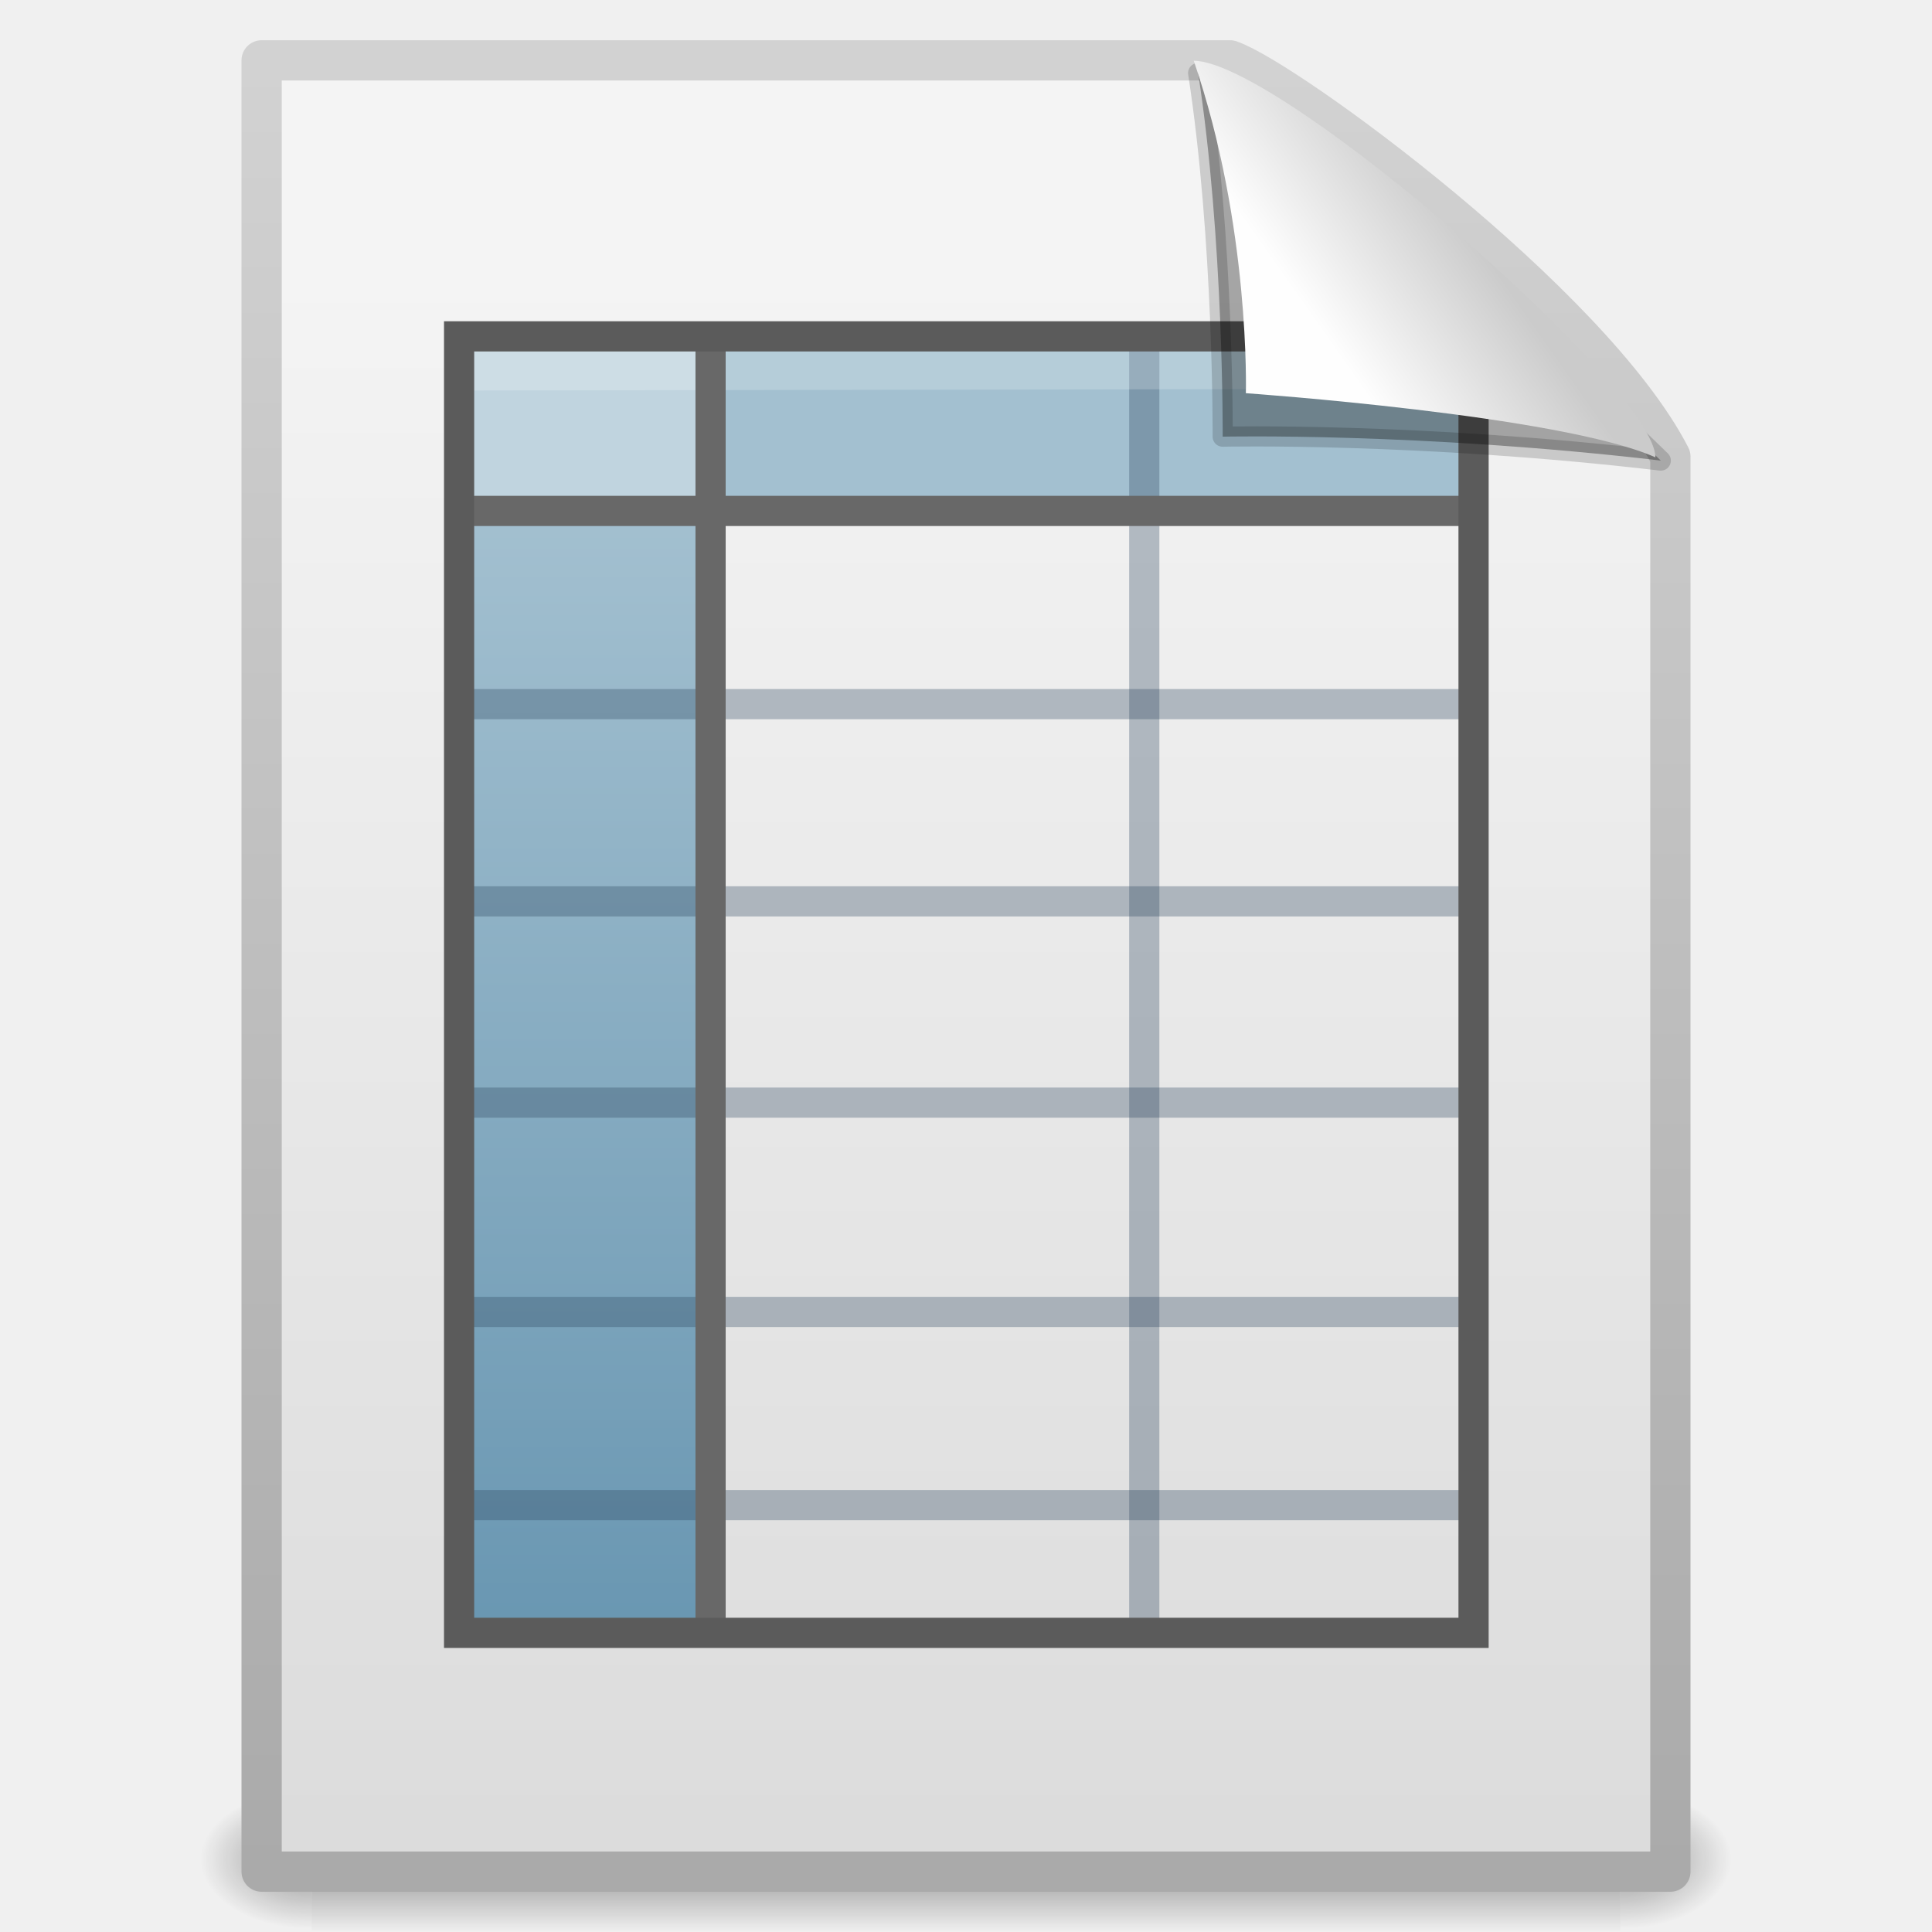
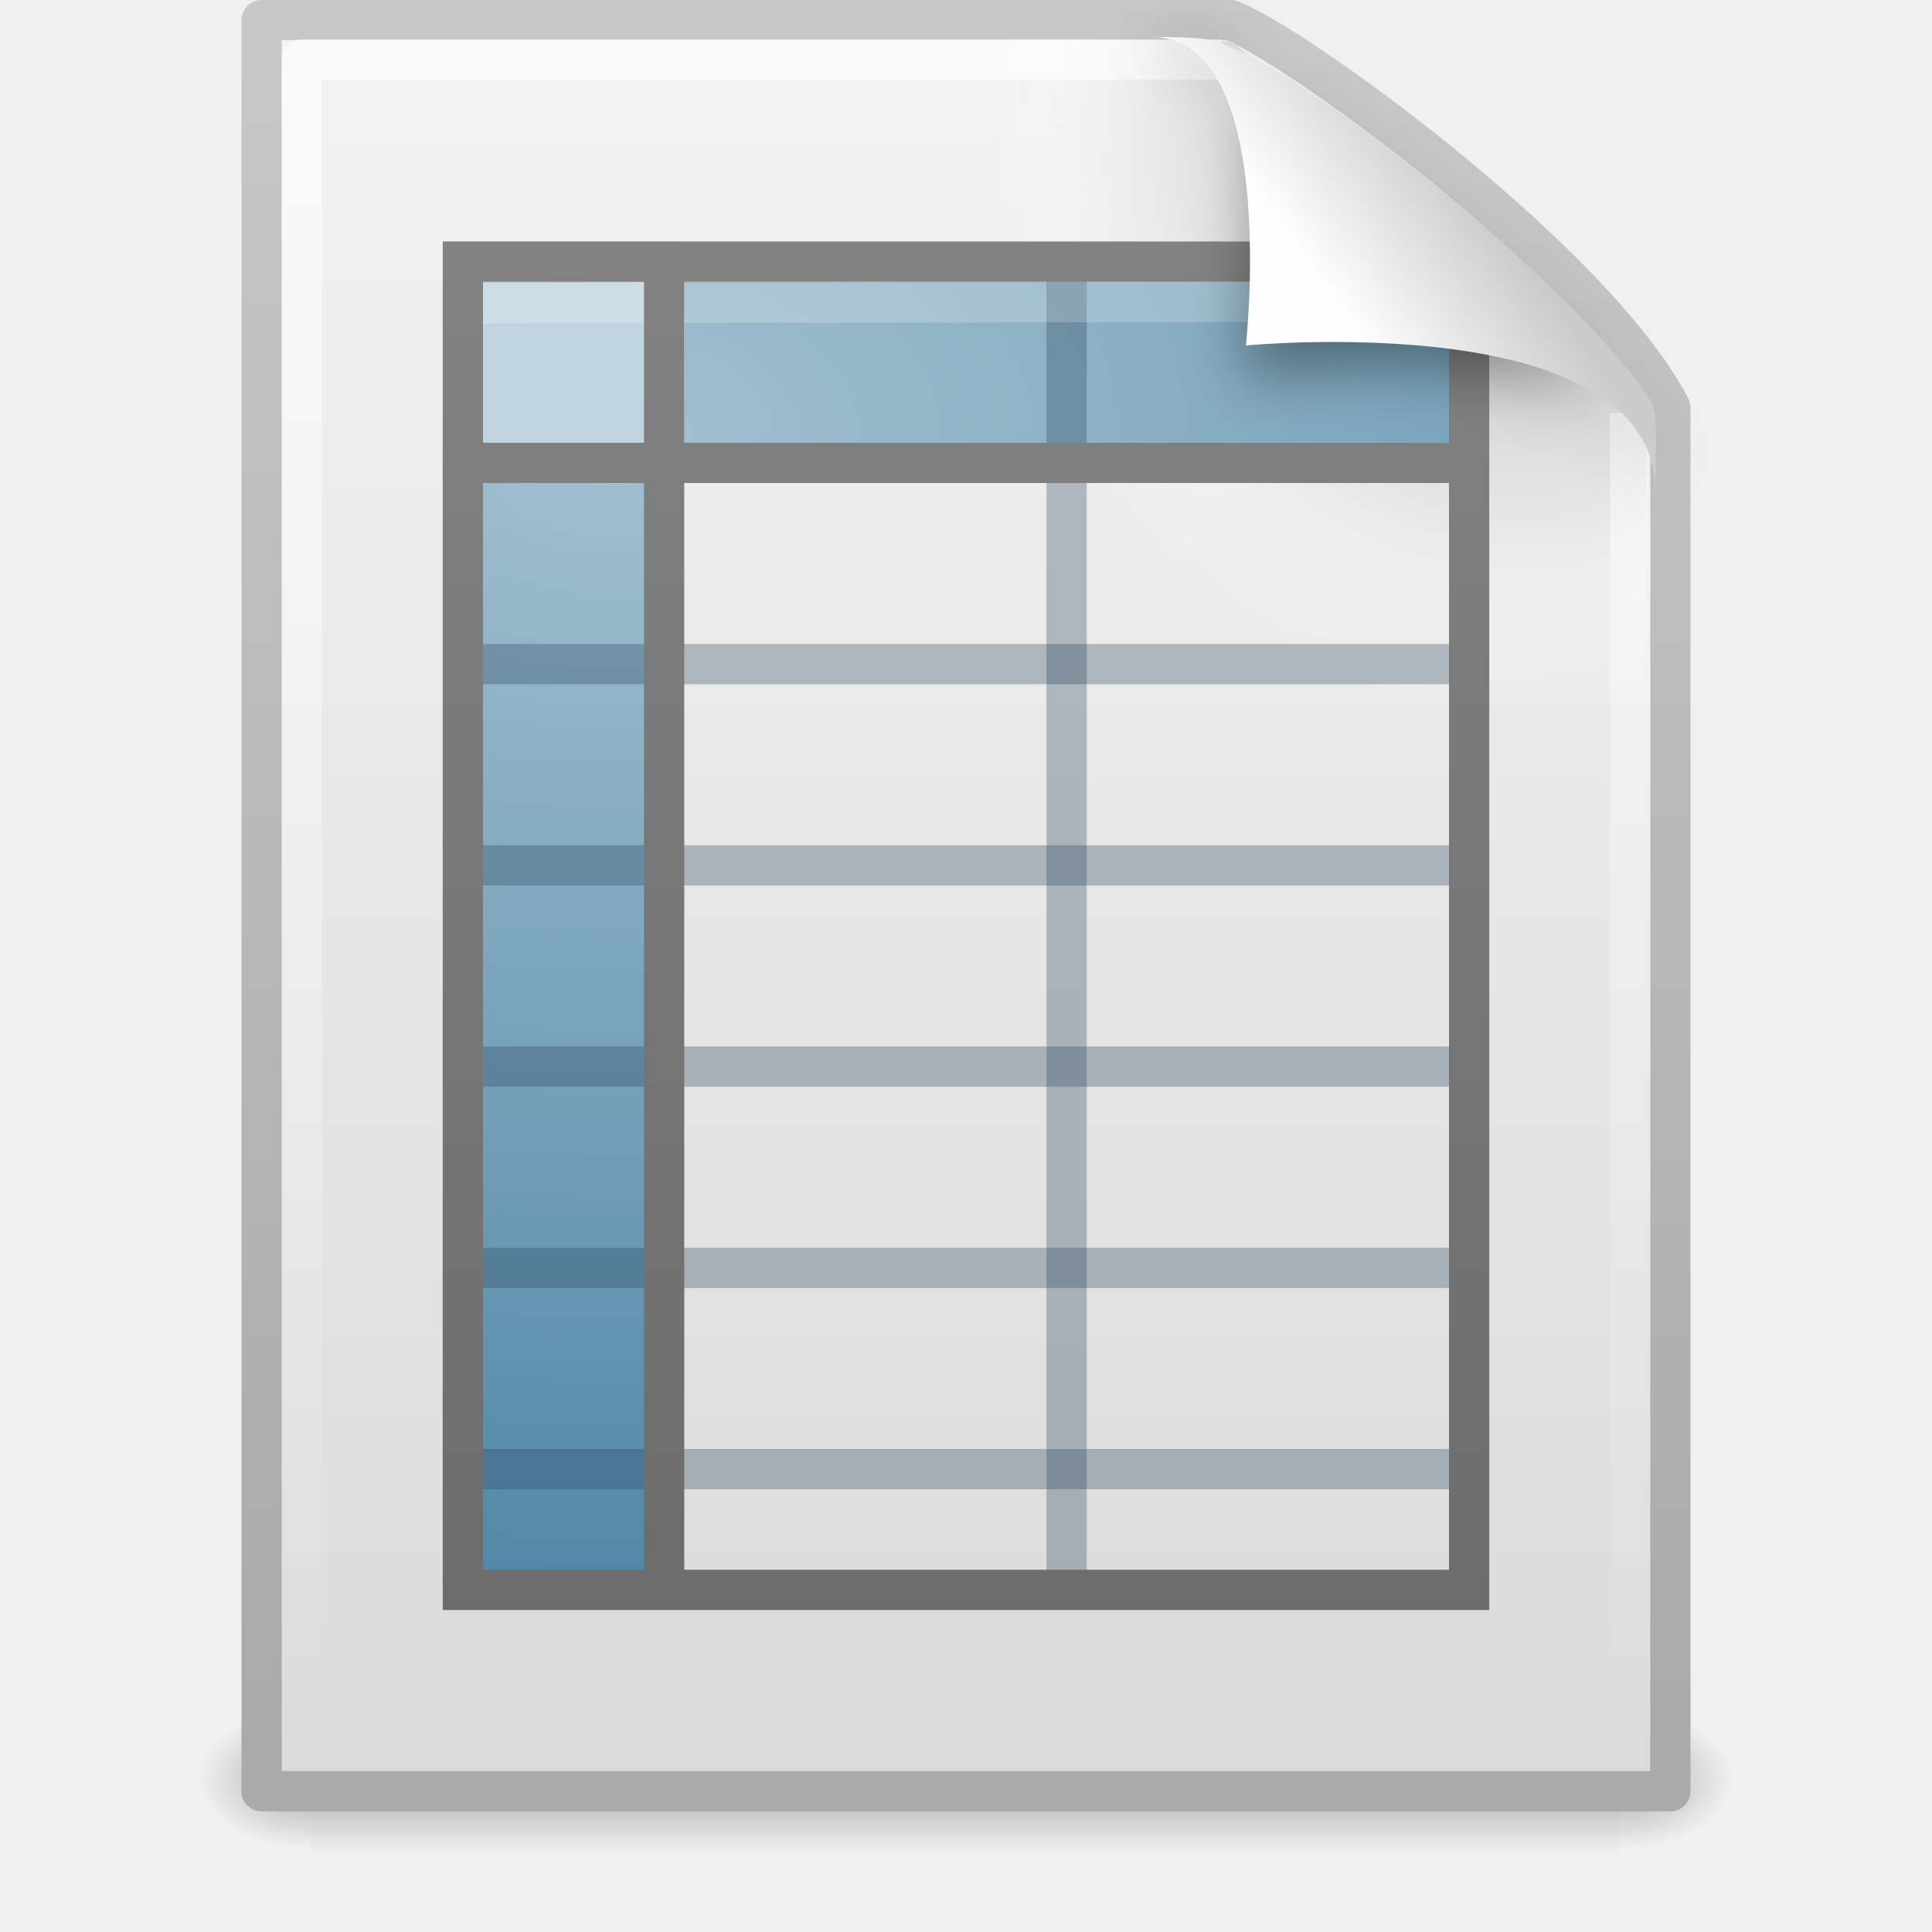
- <svg xmlns="http://www.w3.org/2000/svg" xmlns:xlink="http://www.w3.org/1999/xlink" width="48px" height="48px" id="svg3055">
-   <defs id="defs3057">
+ <svg xmlns="http://www.w3.org/2000/svg" xmlns:xlink="http://www.w3.org/1999/xlink" version="1.0" width="48" height="48" id="svg3267">
+   <defs id="defs3269">
+     <linearGradient id="linearGradient5048">
+       <stop id="stop5050" style="stop-color:#000000;stop-opacity:0" offset="0" />
+       <stop id="stop5056" style="stop-color:#000000;stop-opacity:1" offset="0.5" />
+       <stop id="stop5052" style="stop-color:#000000;stop-opacity:0" offset="1" />
+     </linearGradient>
+     <linearGradient x1="302.857" y1="366.648" x2="302.857" y2="609.505" id="linearGradient2478" xlink:href="#linearGradient5048" gradientUnits="userSpaceOnUse" gradientTransform="matrix(6.7324884e-2,0,0,1.4700216e-2,-0.3411391,37.04015)" />
+     <radialGradient cx="605.714" cy="486.648" r="117.143" fx="605.714" fy="486.648" id="radialGradient2475" xlink:href="#linearGradient5060" gradientUnits="userSpaceOnUse" gradientTransform="matrix(-2.3039943e-2,0,0,1.4700216e-2,21.62311,37.04018)" />
+     <linearGradient id="linearGradient5060">
+       <stop id="stop5062" style="stop-color:#000000;stop-opacity:1" offset="0" />
+       <stop id="stop5064" style="stop-color:#000000;stop-opacity:0" offset="1" />
+     </linearGradient>
+     <radialGradient cx="605.714" cy="486.648" r="117.143" fx="605.714" fy="486.648" id="radialGradient2472" xlink:href="#linearGradient5060" gradientUnits="userSpaceOnUse" gradientTransform="matrix(2.3039948e-2,0,0,1.4700216e-2,26.36088,37.04018)" />
+     <linearGradient id="linearGradient3104">
+       <stop id="stop3106" style="stop-color:#aaaaaa;stop-opacity:1" offset="0" />
+       <stop id="stop3108" style="stop-color:#c8c8c8;stop-opacity:1" offset="1" />
+     </linearGradient>
+     <linearGradient x1="-51.786" y1="50.786" x2="-51.786" y2="2.906" id="linearGradient2469" xlink:href="#linearGradient3104" gradientUnits="userSpaceOnUse" gradientTransform="matrix(0.8074968,0,0,0.8948322,59.41023,-2.980553)" />
+     <linearGradient id="linearGradient3600">
+       <stop id="stop3602" style="stop-color:#f4f4f4;stop-opacity:1" offset="0" />
+       <stop id="stop3604" style="stop-color:#dbdbdb;stop-opacity:1" offset="1" />
+     </linearGradient>
+     <linearGradient x1="25.132" y1="0.985" x2="25.132" y2="47.013" id="linearGradient2467" xlink:href="#linearGradient3600" gradientUnits="userSpaceOnUse" gradientTransform="matrix(1,0,0,0.9561695,-1.0064697e-7,-1.914922)" />
+     <radialGradient cx="102" cy="112.305" r="139.559" id="XMLID_8_" gradientUnits="userSpaceOnUse">
+       <stop id="stop41" style="stop-color:#b7b8b9;stop-opacity:1" offset="0" />
+       <stop id="stop47" style="stop-color:#ececec;stop-opacity:1" offset="0.189" />
+       <stop id="stop49" style="stop-color:#fafafa;stop-opacity:0" offset="0.257" />
+       <stop id="stop51" style="stop-color:#ffffff;stop-opacity:0" offset="0.301" />
+       <stop id="stop53" style="stop-color:#fafafa;stop-opacity:0" offset="0.531" />
+       <stop id="stop55" style="stop-color:#ebecec;stop-opacity:0" offset="0.845" />
+       <stop id="stop57" style="stop-color:#e1e2e3;stop-opacity:0" offset="1" />
+     </radialGradient>
+     <radialGradient cx="102" cy="112.305" r="139.559" id="radialGradient2464" xlink:href="#XMLID_8_" gradientUnits="userSpaceOnUse" gradientTransform="matrix(0.3617022,0,0,-0.3907784,0.8510637,47.517)" />
+     <linearGradient id="linearGradient3211">
+       <stop id="stop3213" style="stop-color:#ffffff;stop-opacity:1" offset="0" />
+       <stop id="stop3215" style="stop-color:#ffffff;stop-opacity:0" offset="1" />
+     </linearGradient>
+     <linearGradient x1="24" y1="2" x2="24" y2="46.017" id="linearGradient2461" xlink:href="#linearGradient3211" gradientUnits="userSpaceOnUse" gradientTransform="matrix(1,0,0,0.9777778,0,-0.9666693)" />
+     <linearGradient id="linearGradient3993">
+       <stop id="stop3995" style="stop-color:#a3c0d0;stop-opacity:1" offset="0" />
+       <stop id="stop4001" style="stop-color:#427da1;stop-opacity:1" offset="1" />
+     </linearGradient>
+     <radialGradient cx="15.321" cy="13.643" r="12.5" fx="15.321" fy="13.643" id="radialGradient2458" xlink:href="#linearGradient3993" gradientUnits="userSpaceOnUse" gradientTransform="matrix(0,2.701301,-4.127067,0,71.62685,-30.57305)" />
+     <linearGradient x1="17.072" y1="6.002" x2="17.072" y2="40.011" id="linearGradient3257" xlink:href="#linearGradient3251" gradientUnits="userSpaceOnUse" />
+     <linearGradient id="linearGradient3251">
+       <stop id="stop3253" style="stop-color:#828282;stop-opacity:1" offset="0" />
+       <stop id="stop3255" style="stop-color:#6c6c6c;stop-opacity:1" offset="1" />
+     </linearGradient>
+     <linearGradient x1="22.084" y1="6" x2="22.084" y2="40" id="linearGradient3265" xlink:href="#linearGradient3251" gradientUnits="userSpaceOnUse" />
+     <filter id="filter3212" x="-0.148" width="1.297" y="-0.164" height="1.329">
+       <feGaussianBlur stdDeviation="0.774" id="feGaussianBlur3214" />
+     </filter>
    <linearGradient id="linearGradient8589">
-       <stop id="stop8591" offset="0" style="stop-color:#fefefe;stop-opacity:1" />
-       <stop id="stop8593" offset="1" style="stop-color:#cbcbcb;stop-opacity:1;" />
+       <stop id="stop8591" style="stop-color:#fefefe;stop-opacity:1" offset="0" />
+       <stop id="stop8593" style="stop-color:#cbcbcb;stop-opacity:1" offset="1" />
    </linearGradient>
-     <linearGradient xlink:href="#linearGradient8589" id="linearGradient4390" gradientUnits="userSpaceOnUse" gradientTransform="matrix(0.9976985,0,0,1.064205,147.2147,115.6509)" x1="32.892" y1="8.059" x2="36.358" y2="5.457" />
-     <linearGradient id="linearGradient3522">
-       <stop id="stop3524" offset="0" style="stop-color:#a3c0d0;stop-opacity:1;" />
-       <stop id="stop3526" offset="1" style="stop-color:#5a8caa;stop-opacity:1;" />
-     </linearGradient>
-     <linearGradient xlink:href="#linearGradient3522" id="linearGradient4388" gradientUnits="userSpaceOnUse" gradientTransform="matrix(1.040585,0,0,1.028832,146.1833,115.6359)" x1="19.515" y1="12.443" x2="19.515" y2="46.562" />
-     <linearGradient id="linearGradient3104">
-       <stop id="stop3106" offset="0" style="stop-color:#aaaaaa;stop-opacity:1;" />
-       <stop id="stop3108" offset="1" style="stop-color:#d2d2d2;stop-opacity:1;" />
-     </linearGradient>
-     <linearGradient xlink:href="#linearGradient3104" id="linearGradient4386" gradientUnits="userSpaceOnUse" gradientTransform="matrix(0.8074968,0,0,0.9358511,206.4611,114.6757)" x1="-51.786" y1="50.786" x2="-51.786" y2="2.906" />
-     <linearGradient id="linearGradient3600">
-       <stop style="stop-color:#f4f4f4;stop-opacity:1" offset="0" id="stop3602" />
-       <stop style="stop-color:#dbdbdb;stop-opacity:1" offset="1" id="stop3604" />
-     </linearGradient>
-     <linearGradient xlink:href="#linearGradient3600" id="linearGradient4384" gradientUnits="userSpaceOnUse" gradientTransform="translate(147.0509,115.7902)" x1="25.132" y1="6.729" x2="25.132" y2="47.013" />
-     <radialGradient xlink:href="#linearGradient5060" id="radialGradient4382" gradientUnits="userSpaceOnUse" gradientTransform="matrix(2.4097175e-2,0,0,1.5374761e-2,26.47758,38.62904)" cx="605.714" cy="486.648" fx="605.714" fy="486.648" r="117.143" />
-     <linearGradient id="linearGradient5060">
-       <stop id="stop5062" offset="0" style="stop-color:black;stop-opacity:1;" />
-       <stop id="stop5064" offset="1" style="stop-color:black;stop-opacity:0;" />
-     </linearGradient>
-     <radialGradient xlink:href="#linearGradient5060" id="radialGradient4380" gradientUnits="userSpaceOnUse" gradientTransform="matrix(-2.409717e-2,0,0,1.5374761e-2,21.52241,38.62904)" cx="605.714" cy="486.648" fx="605.714" fy="486.648" r="117.143" />
-     <linearGradient id="linearGradient5048">
-       <stop id="stop5050" offset="0" style="stop-color:black;stop-opacity:0;" />
-       <stop style="stop-color:black;stop-opacity:1;" offset="0.5" id="stop5056" />
-       <stop id="stop5052" offset="1" style="stop-color:black;stop-opacity:0;" />
-     </linearGradient>
-     <linearGradient xlink:href="#linearGradient5048" id="linearGradient4378" gradientUnits="userSpaceOnUse" gradientTransform="matrix(7.0414201e-2,0,0,1.5374761e-2,-1.449705,38.62901)" x1="302.857" y1="366.648" x2="302.857" y2="609.505" />
+     <linearGradient x1="32.892" y1="8.059" x2="36.358" y2="5.457" id="linearGradient2443" xlink:href="#linearGradient8589" gradientUnits="userSpaceOnUse" gradientTransform="matrix(0.9976985,0,0,1.040687,0.1638029,-1.105794)" />
  </defs>
  <g id="layer1">
-     <g style="display:inline" id="g4357" transform="translate(-147.0509,-115.7902)">
-       <g transform="matrix(0.9561265,0,0,0.9561265,148.1038,117.8961)" id="g3690">
-         <rect y="44.266" x="7" height="3.734" width="34" id="rect3692" style="opacity:0.402;fill:url(#linearGradient4378);fill-opacity:1;fill-rule:nonzero;stroke:none;stroke-width:1;stroke-linecap:round;stroke-linejoin:miter;marker:none;marker-start:none;marker-mid:none;marker-end:none;stroke-miterlimit:4;stroke-dasharray:none;stroke-dashoffset:0;stroke-opacity:1;visibility:visible;display:inline;overflow:visible" />
-         <path style="opacity:0.402;fill:url(#radialGradient4380);fill-opacity:1;fill-rule:nonzero;stroke:none;stroke-width:1;stroke-linecap:round;stroke-linejoin:miter;marker:none;marker-start:none;marker-mid:none;marker-end:none;stroke-miterlimit:4;stroke-dasharray:none;stroke-dashoffset:0;stroke-opacity:1;visibility:visible;display:inline;overflow:visible" d="M 7,44.266 C 7,44.266 7,48 7,48 C 5.759,48.007 4,47.163 4,46.133 C 4,45.102 5.385,44.266 7,44.266 z" id="path3694" />
-         <path style="opacity:0.402;fill:url(#radialGradient4382);fill-opacity:1;fill-rule:nonzero;stroke:none;stroke-width:1;stroke-linecap:round;stroke-linejoin:miter;marker:none;marker-start:none;marker-mid:none;marker-end:none;stroke-miterlimit:4;stroke-dasharray:none;stroke-dashoffset:0;stroke-opacity:1;visibility:visible;display:inline;overflow:visible" d="M 41,44.266 C 41,44.266 41,48 41,48 C 42.241,48.007 44,47.163 44,46.133 C 44,45.102 42.615,44.266 41,44.266 z" id="path3696" />
-       </g>
-       <path id="path3698" d="M 153.551,117.29 C 161.571,117.29 169.591,117.29 177.612,117.29 C 179.019,117.776 186.577,123.305 188.551,127.134 C 188.551,138.853 188.551,150.571 188.551,162.29 C 176.884,162.29 165.218,162.29 153.551,162.29 C 153.551,147.29 153.551,132.29 153.551,117.29 z" style="fill:url(#linearGradient4384);fill-opacity:1;stroke:url(#linearGradient4386);stroke-width:1;stroke-linecap:butt;stroke-linejoin:round;stroke-miterlimit:4;stroke-dasharray:none;stroke-dashoffset:0;stroke-opacity:1" />
-       <path id="rect3664" style="fill:url(#linearGradient4388);fill-opacity:1;stroke:none;stroke-width:0.742;stroke-linecap:square;stroke-linejoin:miter;stroke-miterlimit:4;stroke-dashoffset:0;stroke-opacity:0.368;display:inline" d="M 158.529,128.652 L 164.527,128.652 L 164.527,156.292 L 158.529,156.292 L 158.529,128.652 z M 164.754,124.497 L 183.646,124.497 L 183.646,128.341 L 164.754,128.341 L 164.754,124.497 z" />
-       <rect style="fill:#c0d4df;fill-opacity:1;stroke:none;stroke-width:0.75;stroke-linecap:square;stroke-linejoin:miter;stroke-miterlimit:4;stroke-dasharray:none;stroke-dashoffset:0;stroke-opacity:1;display:inline" id="rect3775" width="5.99" height="4.181" x="158.516" y="124.433" />
-       <path style="fill:none;fill-opacity:1;fill-rule:evenodd;stroke:#2c465d;stroke-width:0.75;stroke-linecap:butt;stroke-linejoin:miter;stroke-miterlimit:4;stroke-dasharray:none;stroke-opacity:0.324;display:inline" d="M 175.48,124.187 L 175.48,156.29" id="path3595" />
-       <path style="fill:none;fill-opacity:1;fill-rule:evenodd;stroke:#686868;stroke-width:0.75;stroke-linecap:butt;stroke-linejoin:miter;stroke-miterlimit:4;stroke-dasharray:none;stroke-opacity:1;display:inline" d="M 183.706,128.484 L 158.412,128.484" id="path3605" />
-       <path style="fill:none;fill-opacity:1;fill-rule:evenodd;stroke:#2c465d;stroke-width:0.75;stroke-linecap:butt;stroke-linejoin:miter;stroke-miterlimit:4;stroke-dasharray:none;stroke-opacity:0.324;display:inline" d="M 183.706,133.284 L 158.412,133.284" id="path3607" />
-       <path style="fill:none;fill-opacity:1;fill-rule:evenodd;stroke:#2c465d;stroke-width:0.75;stroke-linecap:butt;stroke-linejoin:miter;stroke-miterlimit:4;stroke-dasharray:none;stroke-opacity:0.324;display:inline" d="M 183.706,138.184 L 158.412,138.184" id="path3597" />
-       <path style="fill:none;fill-opacity:1;fill-rule:evenodd;stroke:#2c465d;stroke-width:0.75;stroke-linecap:butt;stroke-linejoin:miter;stroke-miterlimit:4;stroke-dasharray:none;stroke-opacity:0.324;display:inline" d="M 183.706,143.185 L 158.412,143.185" id="path3609" />
-       <path style="fill:none;fill-opacity:1;fill-rule:evenodd;stroke:#2c465d;stroke-width:0.75;stroke-linecap:butt;stroke-linejoin:miter;stroke-miterlimit:4;stroke-dasharray:none;stroke-opacity:0.324;display:inline" d="M 183.706,148.385 L 158.412,148.385" id="path3603" />
-       <path style="fill:none;fill-opacity:1;fill-rule:evenodd;stroke:#2c465d;stroke-width:0.75;stroke-linecap:butt;stroke-linejoin:miter;stroke-miterlimit:4;stroke-dasharray:none;stroke-opacity:0.324;display:inline" d="M 183.706,153.185 L 158.412,153.185" id="path3611" />
-       <path style="opacity:0.2;fill:#ffffff;fill-rule:evenodd;stroke:#ffffff;stroke-width:0.993;stroke-linecap:square;stroke-linejoin:round;stroke-miterlimit:4;stroke-dasharray:none;stroke-opacity:1;display:inline" d="M 159.303,124.995 L 182.813,124.954" id="path4743" />
-       <path style="fill:none;fill-opacity:1;fill-rule:evenodd;stroke:#686868;stroke-width:0.75;stroke-linecap:butt;stroke-linejoin:miter;stroke-miterlimit:4;stroke-dasharray:none;stroke-opacity:1;display:inline" d="M 164.705,124.287 L 164.705,156.39" id="path3593" />
-       <rect style="fill:none;fill-opacity:1;stroke:#5b5b5b;stroke-width:0.75;stroke-linecap:square;stroke-linejoin:miter;stroke-miterlimit:4;stroke-dasharray:none;stroke-dashoffset:0;stroke-opacity:1;display:inline" id="rect3580" width="25.204" height="32.211" x="158.457" y="124.147" />
-       <path id="path3716" d="M 176.818,117.605 C 177.456,121.73 177.428,126.639 177.428,126.639 C 177.428,126.639 182.298,126.528 188.313,127.233 C 183.416,122.445 179.985,120.449 176.818,117.605 z" style="fill:#000000;fill-opacity:0.327;fill-rule:evenodd;stroke:#000000;stroke-width:0.5;stroke-linecap:butt;stroke-linejoin:round;stroke-miterlimit:4;stroke-dasharray:none;stroke-opacity:0.166;display:inline" />
-       <path id="path3718" d="M 176.709,117.298 C 178.121,121.421 178.004,125.559 178.004,125.559 C 178.004,125.559 185.837,126.106 188.179,127.153 C 188.179,125.442 178.882,117.327 176.709,117.298 z" style="fill:url(#linearGradient4390);fill-opacity:1;fill-rule:evenodd;stroke:none;stroke-width:1px;stroke-linecap:butt;stroke-linejoin:miter;stroke-opacity:1;display:inline" />
-     </g>
+     <rect width="32.508" height="3.57" x="7.738" y="42.43" id="rect2879" style="opacity:0.3;fill:url(#linearGradient2478);fill-opacity:1;fill-rule:nonzero;stroke:none;stroke-width:1;stroke-linecap:round;stroke-linejoin:miter;marker:none;marker-start:none;marker-mid:none;marker-end:none;stroke-miterlimit:4;stroke-dasharray:none;stroke-dashoffset:0;stroke-opacity:1;visibility:visible;display:inline;overflow:visible" />
+     <path d="M 7.738,42.43 C 7.738,42.43 7.738,46 7.738,46 C 6.551,46.007 4.869,45.2 4.869,44.215 C 4.869,43.229 6.194,42.43 7.738,42.43 z" id="path2881" style="opacity:0.3;fill:url(#radialGradient2475);fill-opacity:1;fill-rule:nonzero;stroke:none;stroke-width:1;stroke-linecap:round;stroke-linejoin:miter;marker:none;marker-start:none;marker-mid:none;marker-end:none;stroke-miterlimit:4;stroke-dasharray:none;stroke-dashoffset:0;stroke-opacity:1;visibility:visible;display:inline;overflow:visible" />
+     <path d="M 40.246,42.43 C 40.246,42.43 40.246,46 40.246,46 C 41.433,46.007 43.115,45.2 43.115,44.215 C 43.115,43.229 41.79,42.43 40.246,42.43 z" id="path2883" style="opacity:0.3;fill:url(#radialGradient2472);fill-opacity:1;fill-rule:nonzero;stroke:none;stroke-width:1;stroke-linecap:round;stroke-linejoin:miter;marker:none;marker-start:none;marker-mid:none;marker-end:none;stroke-miterlimit:4;stroke-dasharray:none;stroke-dashoffset:0;stroke-opacity:1;visibility:visible;display:inline;overflow:visible" />
+     <path d="M 6.5,0.497 C 14.52,0.497 22.541,0.497 30.561,0.497 C 31.968,0.972 39.526,6.379 41.5,10.124 C 41.5,21.583 41.5,33.043 41.5,44.503 C 29.833,44.503 18.167,44.503 6.5,44.503 C 6.5,29.834 6.5,15.166 6.5,0.497 z" id="path4160" style="fill:url(#linearGradient2467);fill-opacity:1;stroke:url(#linearGradient2469);stroke-width:1;stroke-linecap:butt;stroke-linejoin:round;stroke-miterlimit:4;stroke-dasharray:none;stroke-dashoffset:0;stroke-opacity:1;display:inline" />
+     <path d="M 7.362,44 C 7.162,44 7,43.825 7,43.609 L 7,1.405 C 7,1.189 7.162,1.014 7.362,1.014 C 14.845,1.122 23.137,0.853 30.611,1.041 L 40.894,9.907 L 41,43.609 C 41,43.825 40.838,44 40.638,44 L 7.362,44 z" id="path4191" style="fill:url(#radialGradient2464);fill-opacity:1" />
+     <path d="M 40.5,10.259 C 40.5,21.208 40.5,32.573 40.5,43.522 C 29.5,43.522 18.5,43.522 7.5,43.522 C 7.5,29.507 7.5,15.493 7.5,1.478 C 15.062,1.478 22.804,1.478 30.366,1.478" id="path2435" style="opacity:0.6;fill:none;fill-opacity:1;stroke:url(#linearGradient2461);stroke-width:1;stroke-linecap:butt;stroke-linejoin:round;stroke-miterlimit:4;stroke-dasharray:none;stroke-dashoffset:0;stroke-opacity:1;display:inline" />
+     <path d="M 11,11.111 L 16.928,11.111 L 16.928,39.399 L 11,39.399 L 11,11.111 z M 17,7 L 36,7 L 36,11 L 17,11 L 17,7 z" id="path3897" style="fill:url(#radialGradient2458);fill-opacity:1;stroke:none;stroke-width:1;stroke-linecap:square;stroke-linejoin:miter;stroke-miterlimit:4;stroke-dasharray:none;stroke-dashoffset:0;stroke-opacity:0.368;display:inline" />
+     <rect width="6" height="6" x="11" y="6" id="rect3775" style="fill:#c0d4df;fill-opacity:1;stroke:none;stroke-width:1;stroke-linecap:square;stroke-linejoin:miter;stroke-miterlimit:4;stroke-dasharray:none;stroke-dashoffset:0;stroke-opacity:1;display:inline" />
+     <path d="M 26.5,6.54 L 26.5,39.397" id="path3595" style="fill:none;fill-opacity:1;fill-rule:evenodd;stroke:#2c465d;stroke-width:1;stroke-linecap:butt;stroke-linejoin:miter;stroke-miterlimit:4;stroke-dasharray:none;stroke-opacity:0.324;display:inline" />
+     <path d="M 36.5,16.5 L 11.5,16.5" id="path3607" style="fill:none;fill-opacity:1;fill-rule:evenodd;stroke:#2c465d;stroke-width:1;stroke-linecap:butt;stroke-linejoin:miter;stroke-miterlimit:4;stroke-dasharray:none;stroke-opacity:0.324;display:inline" />
+     <path d="M 36.5,21.5 L 11.5,21.5" id="path3597" style="fill:none;fill-opacity:1;fill-rule:evenodd;stroke:#2c465d;stroke-width:1;stroke-linecap:butt;stroke-linejoin:miter;stroke-miterlimit:4;stroke-dasharray:none;stroke-opacity:0.324;display:inline" />
+     <path d="M 36.5,26.5 L 11.5,26.5" id="path3609" style="fill:none;fill-opacity:1;fill-rule:evenodd;stroke:#2c465d;stroke-width:1;stroke-linecap:butt;stroke-linejoin:miter;stroke-miterlimit:4;stroke-dasharray:none;stroke-opacity:0.324;display:inline" />
+     <path d="M 36.5,31.5 L 11.5,31.5" id="path3603" style="fill:none;fill-opacity:1;fill-rule:evenodd;stroke:#2c465d;stroke-width:1;stroke-linecap:butt;stroke-linejoin:miter;stroke-miterlimit:4;stroke-dasharray:none;stroke-opacity:0.324;display:inline" />
+     <path d="M 36.5,36.5 L 11.5,36.5" id="path3611" style="fill:none;fill-opacity:1;fill-rule:evenodd;stroke:#2c465d;stroke-width:1;stroke-linecap:butt;stroke-linejoin:miter;stroke-miterlimit:4;stroke-dasharray:none;stroke-opacity:0.324;display:inline" />
+     <path d="M 12.5,7.531 L 35.5,7.495" id="path4743" style="opacity:0.2;fill:#ffffff;fill-rule:evenodd;stroke:#ffffff;stroke-width:1;stroke-linecap:square;stroke-linejoin:round;stroke-miterlimit:4;stroke-dasharray:none;stroke-opacity:1;display:inline" />
+     <path d="M 36.5,11.5 L 11.5,11.5 M 16.5,6.502 L 16.5,39.498" id="path3605" style="fill:none;fill-opacity:1;fill-rule:evenodd;stroke:url(#linearGradient3257);stroke-width:1;stroke-linecap:butt;stroke-linejoin:miter;stroke-miterlimit:4;stroke-dasharray:none;stroke-opacity:1;display:inline" />
+     <rect width="25" height="33" x="11.5" y="6.5" id="rect3580" style="fill:none;fill-opacity:1;stroke:url(#linearGradient3265);stroke-width:1;stroke-linecap:square;stroke-linejoin:miter;stroke-miterlimit:4;stroke-dasharray:none;stroke-dashoffset:0;stroke-opacity:1;display:inline" />
+     <path d="M 28.617,0.921 C 32.9,0.921 30.771,9.404 30.771,9.404 C 30.771,9.404 41.128,7.602 41.128,12.223 C 41.128,9.613 29.826,1.495 28.617,0.921 z" id="path12038" style="opacity:0.4;fill:#000000;fill-opacity:1;fill-rule:evenodd;stroke:none;stroke-width:1px;stroke-linecap:butt;stroke-linejoin:miter;stroke-opacity:1;display:inline;filter:url(#filter3212)" />
+     <path d="M 28.617,0.921 C 31.804,0.921 30.953,8.583 30.953,8.583 C 30.953,8.583 41.128,7.602 41.128,12.223 C 41.128,11.097 41.214,10.291 40.994,9.94 C 39.416,7.415 32.599,1.751 30.137,1.009 C 29.953,0.953 29.544,0.921 28.617,0.921 z" id="path4474" style="fill:url(#linearGradient2443);fill-opacity:1;fill-rule:evenodd;stroke:none;stroke-width:1px;stroke-linecap:butt;stroke-linejoin:miter;stroke-opacity:1;display:inline" />
  </g>
</svg>
